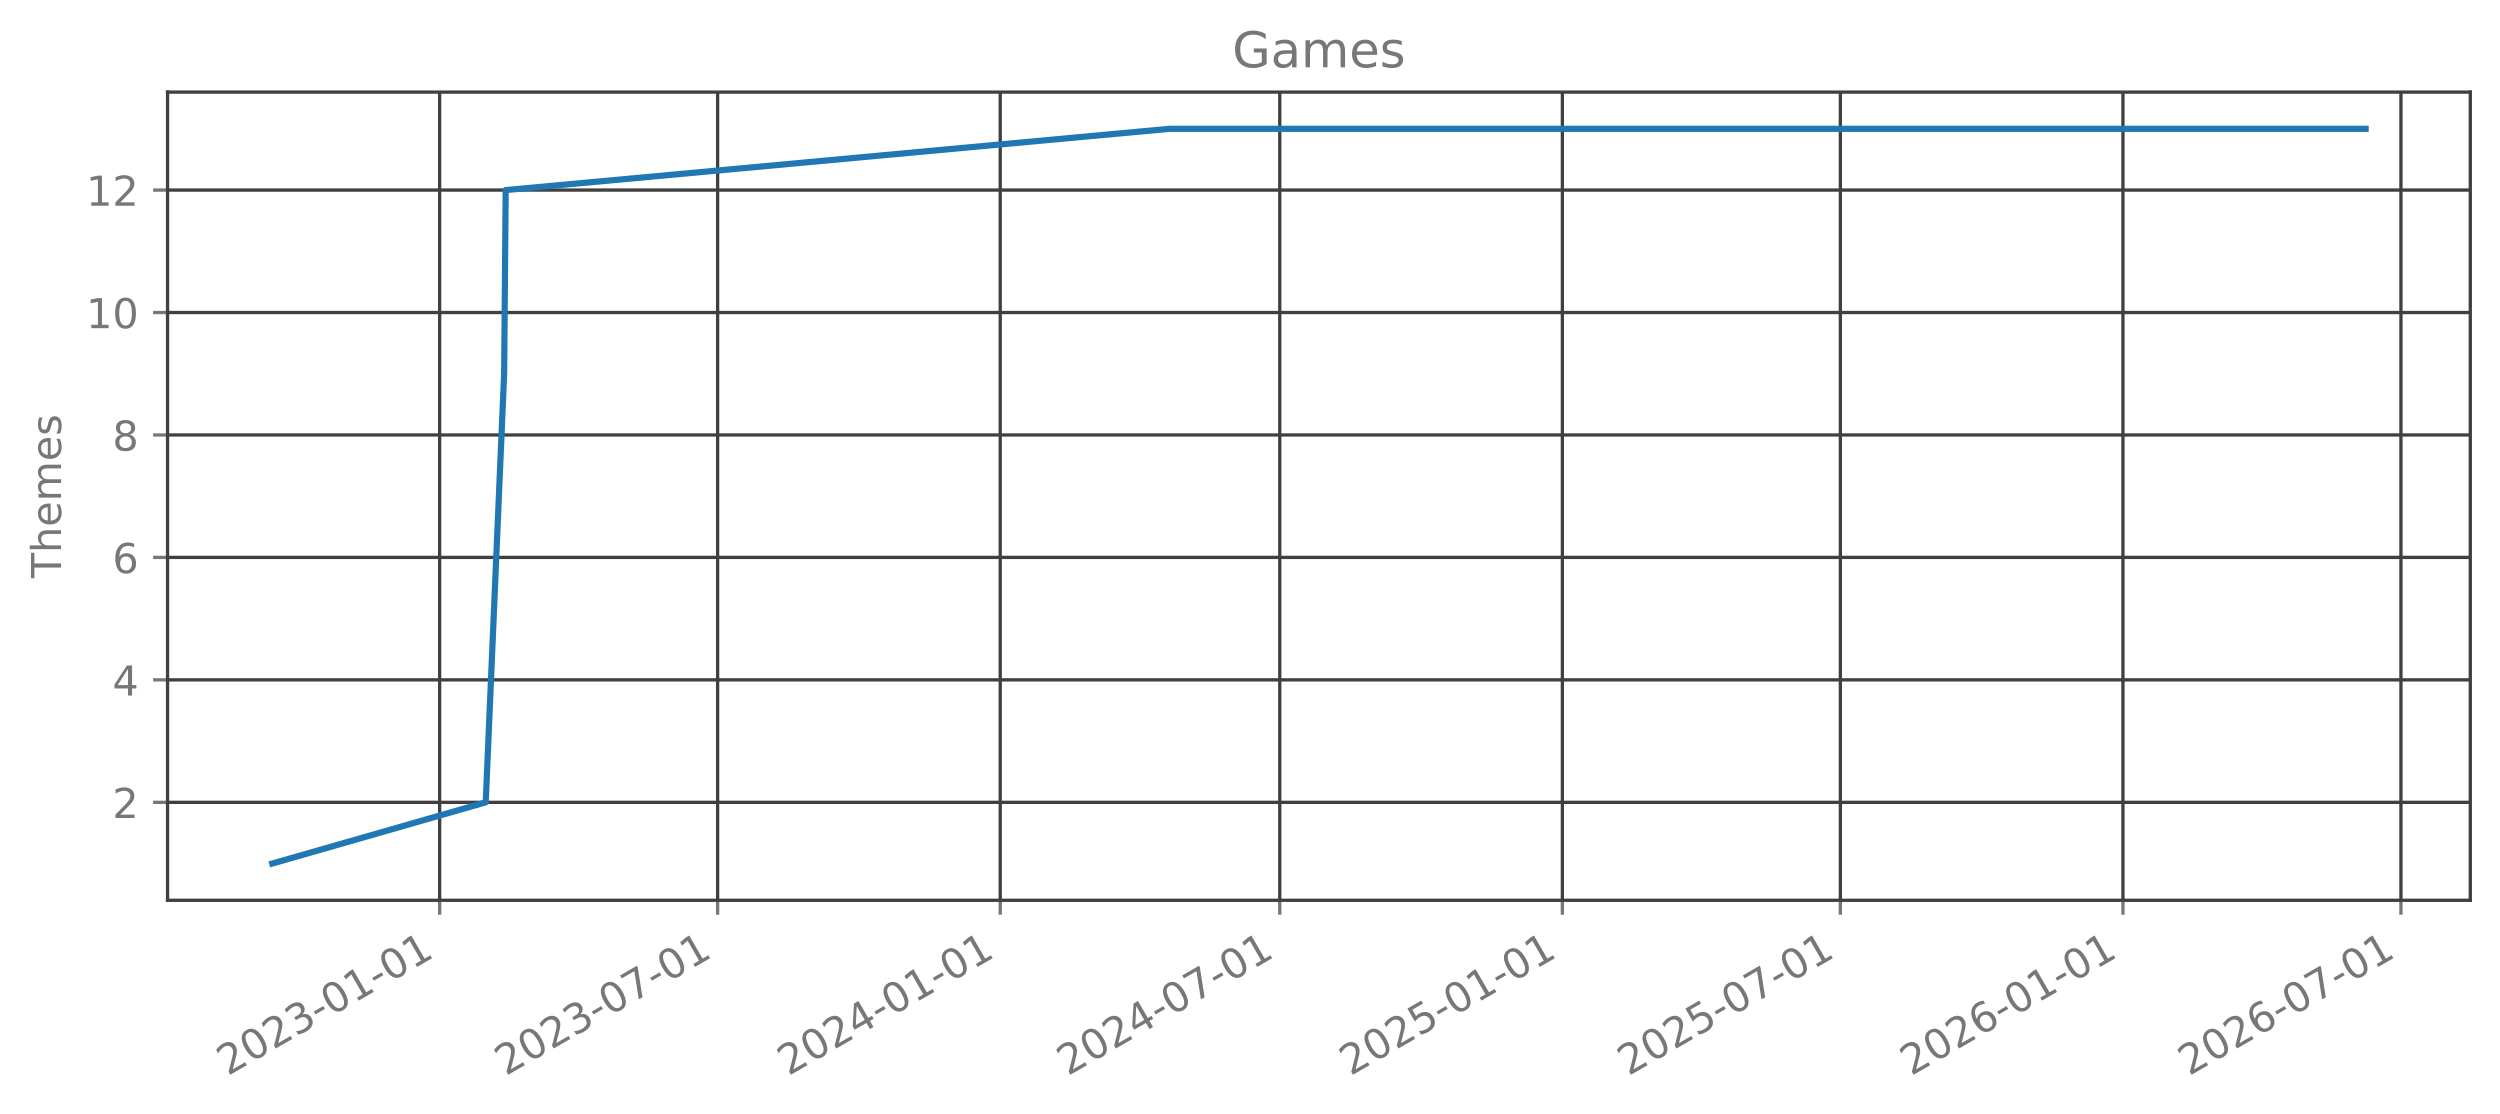
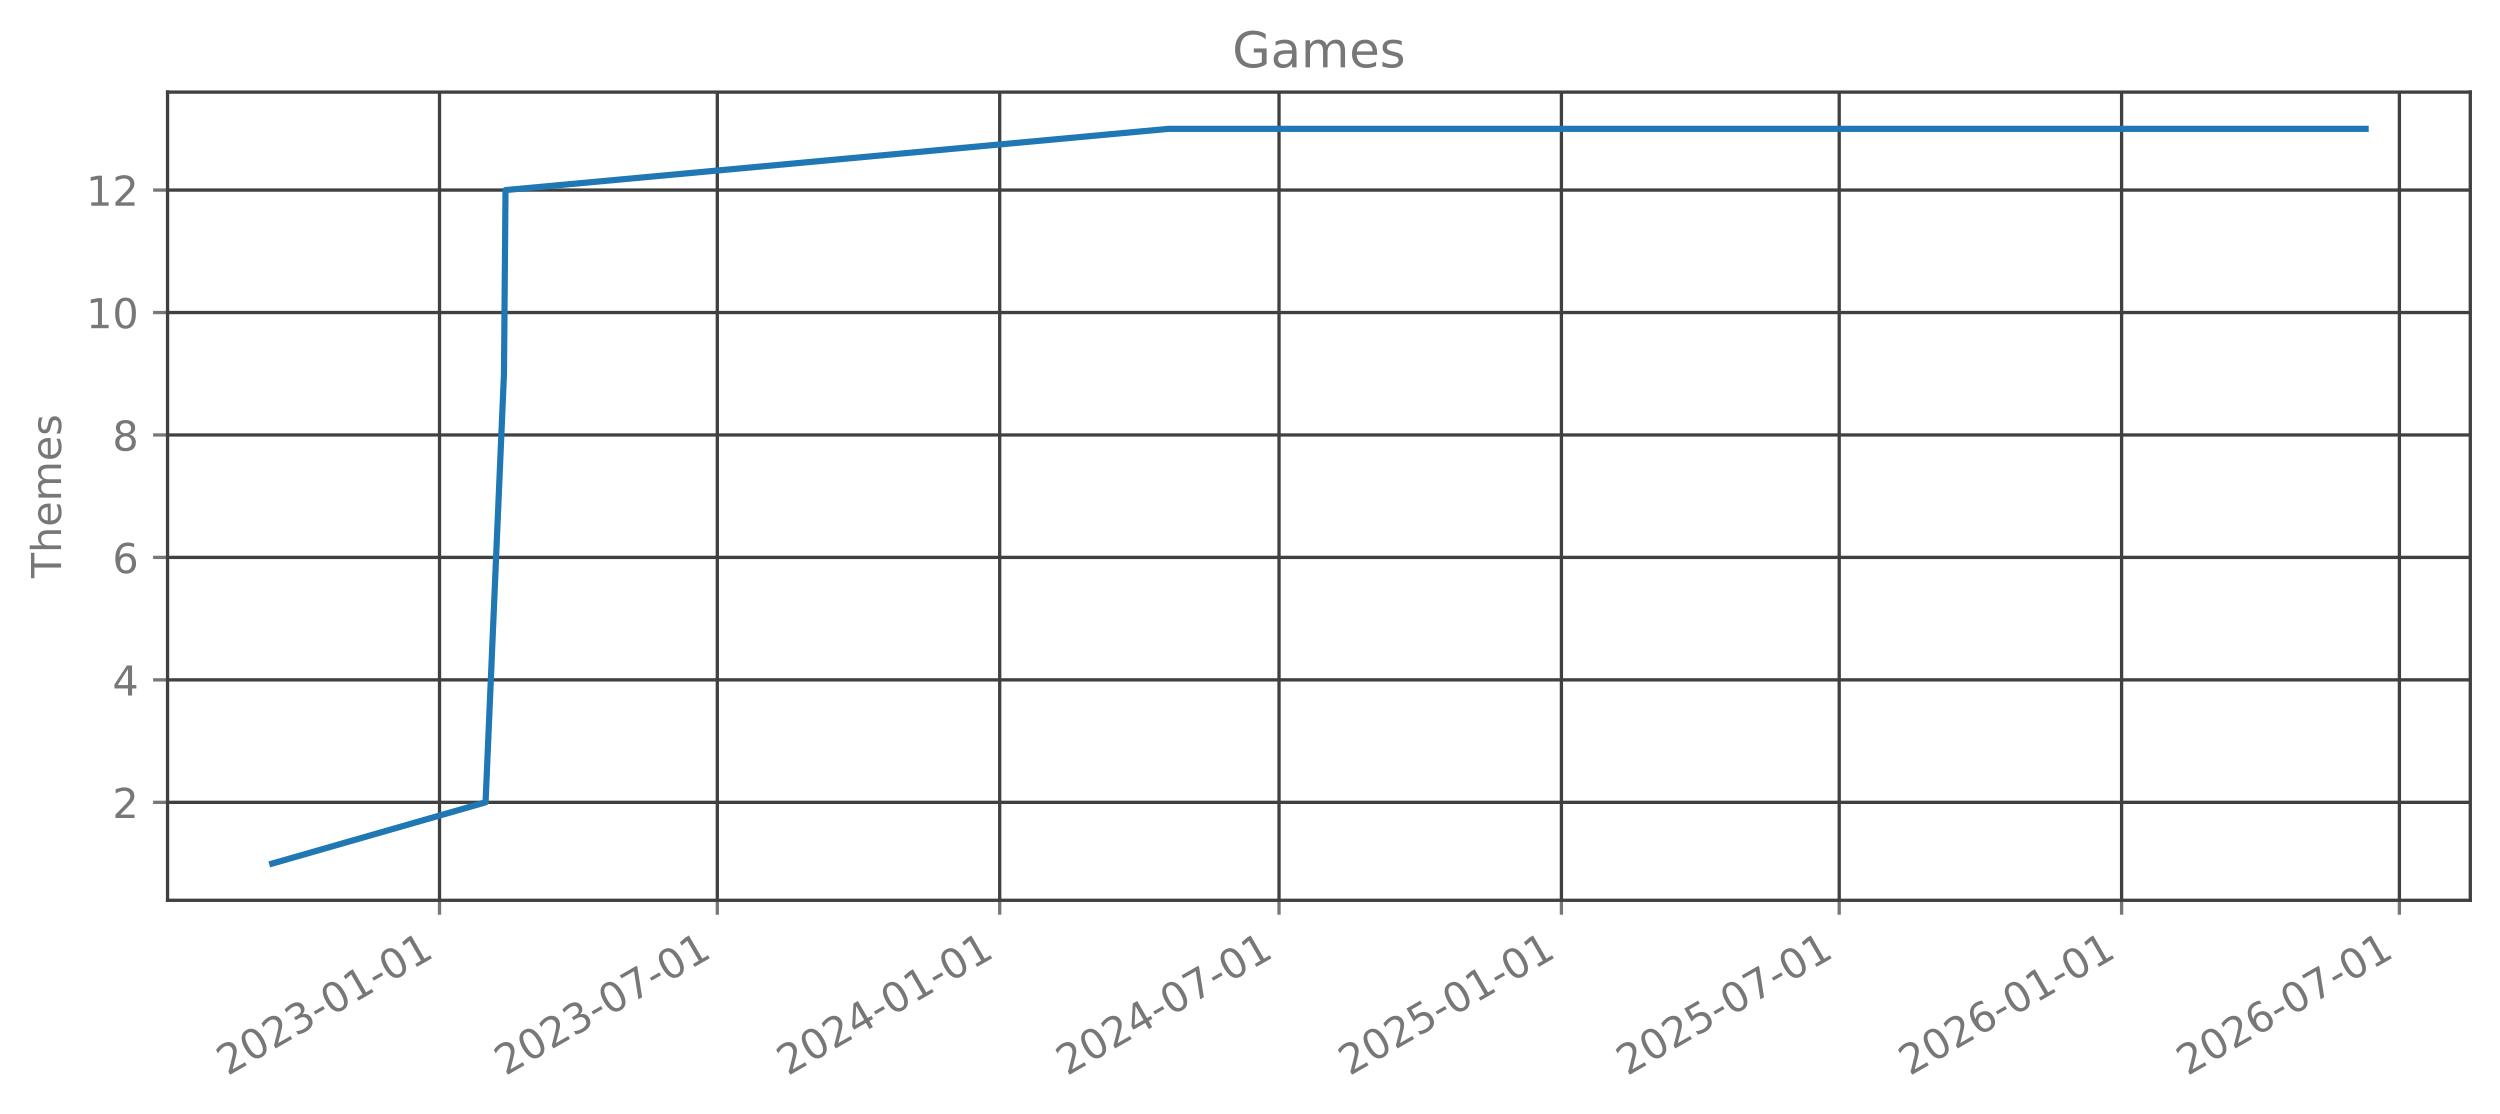
<svg xmlns="http://www.w3.org/2000/svg" xmlns:xlink="http://www.w3.org/1999/xlink" width="605.803pt" height="269.797pt" viewBox="0 0 605.803 269.797" version="1.1">
  <defs>
    <style type="text/css">*{stroke-linejoin: round; stroke-linecap: butt}</style>
  </defs>
  <g id="figure_1">
    <g id="patch_1">
      <path d="M 0 269.797  L 605.803 269.797  L 605.803 0  L 0 0  L 0 269.797  z " style="fill: none; opacity: 0" />
    </g>
    <g id="axes_1">
      <g id="patch_2">
        <path d="M 40.603 218.158  L 598.603 218.158  L 598.603 22.318  L 40.603 22.318  L 40.603 218.158  z " style="fill: none; opacity: 0" />
      </g>
      <g id="matplotlib.axis_1">
        <g id="xtick_1">
          <g id="line2d_1">
-             <path d="M 106.534 218.158  L 106.534 22.318  " clip-path="url(#pbeee91fd7f)" style="fill: none; stroke: #404040; stroke-width: 0.8; stroke-linecap: square" />
+             <path d="M 106.504 218.158  L 106.504 22.318  " clip-path="url(#pecf2fc09d3)" style="fill: none; stroke: #404040; stroke-width: 0.8; stroke-linecap: square" />
          </g>
          <g id="line2d_2">
            <defs>
-               <path id="m61045ec753" d="M 0 0  L 0 3.5  " style="stroke: #777777; stroke-width: 0.8" />
+               <path id="m84a1e5dd44" d="M 0 0  L 0 3.5  " style="stroke: #777777; stroke-width: 0.8" />
            </defs>
            <g>
-               <use xlink:href="#m61045ec753" x="106.534" y="218.158" style="fill: #777777; stroke: #777777; stroke-width: 0.8" />
+               <use xlink:href="#m84a1e5dd44" x="106.504" y="218.158" style="fill: #777777; stroke: #777777; stroke-width: 0.8" />
            </g>
          </g>
          <g id="text_1">
-             <g style="fill: #777777" transform="translate(55.16424 260.7964) rotate(-30) scale(0.1 -0.1)">
+             <g style="fill: #777777" transform="translate(55.1345 260.7964) rotate(-30) scale(0.1 -0.1)">
              <defs>
                <path id="DejaVuSans-32" d="M 1228 531  L 3431 531  L 3431 0  L 469 0  L 469 531  Q 828 903 1448 1529  Q 2069 2156 2228 2338  Q 2531 2678 2651 2914  Q 2772 3150 2772 3378  Q 2772 3750 2511 3984  Q 2250 4219 1831 4219  Q 1534 4219 1204 4116  Q 875 4013 500 3803  L 500 4441  Q 881 4594 1212 4672  Q 1544 4750 1819 4750  Q 2544 4750 2975 4387  Q 3406 4025 3406 3419  Q 3406 3131 3298 2873  Q 3191 2616 2906 2266  Q 2828 2175 2409 1742  Q 1991 1309 1228 531  z " transform="scale(0.015625)" />
                <path id="DejaVuSans-30" d="M 2034 4250  Q 1547 4250 1301 3770  Q 1056 3291 1056 2328  Q 1056 1369 1301 889  Q 1547 409 2034 409  Q 2525 409 2770 889  Q 3016 1369 3016 2328  Q 3016 3291 2770 3770  Q 2525 4250 2034 4250  z M 2034 4750  Q 2819 4750 3233 4129  Q 3647 3509 3647 2328  Q 3647 1150 3233 529  Q 2819 -91 2034 -91  Q 1250 -91 836 529  Q 422 1150 422 2328  Q 422 3509 836 4129  Q 1250 4750 2034 4750  z " transform="scale(0.015625)" />
                <path id="DejaVuSans-33" d="M 2597 2516  Q 3050 2419 3304 2112  Q 3559 1806 3559 1356  Q 3559 666 3084 287  Q 2609 -91 1734 -91  Q 1441 -91 1130 -33  Q 819 25 488 141  L 488 750  Q 750 597 1062 519  Q 1375 441 1716 441  Q 2309 441 2620 675  Q 2931 909 2931 1356  Q 2931 1769 2642 2001  Q 2353 2234 1838 2234  L 1294 2234  L 1294 2753  L 1863 2753  Q 2328 2753 2575 2939  Q 2822 3125 2822 3475  Q 2822 3834 2567 4026  Q 2313 4219 1838 4219  Q 1578 4219 1281 4162  Q 984 4106 628 3988  L 628 4550  Q 988 4650 1302 4700  Q 1616 4750 1894 4750  Q 2613 4750 3031 4423  Q 3450 4097 3450 3541  Q 3450 3153 3228 2886  Q 3006 2619 2597 2516  z " transform="scale(0.015625)" />
                <path id="DejaVuSans-2d" d="M 313 2009  L 1997 2009  L 1997 1497  L 313 1497  L 313 2009  z " transform="scale(0.015625)" />
                <path id="DejaVuSans-31" d="M 794 531  L 1825 531  L 1825 4091  L 703 3866  L 703 4441  L 1819 4666  L 2450 4666  L 2450 531  L 3481 531  L 3481 0  L 794 0  L 794 531  z " transform="scale(0.015625)" />
              </defs>
              <use xlink:href="#DejaVuSans-32" />
              <use xlink:href="#DejaVuSans-30" transform="translate(63.62305 0)" />
              <use xlink:href="#DejaVuSans-32" transform="translate(127.2461 0)" />
              <use xlink:href="#DejaVuSans-33" transform="translate(190.8691 0)" />
              <use xlink:href="#DejaVuSans-2d" transform="translate(254.4922 0)" />
              <use xlink:href="#DejaVuSans-30" transform="translate(290.5762 0)" />
              <use xlink:href="#DejaVuSans-31" transform="translate(354.1992 0)" />
              <use xlink:href="#DejaVuSans-2d" transform="translate(417.8223 0)" />
              <use xlink:href="#DejaVuSans-30" transform="translate(453.9062 0)" />
              <use xlink:href="#DejaVuSans-31" transform="translate(517.5293 0)" />
            </g>
          </g>
        </g>
        <g id="xtick_2">
          <g id="line2d_3">
-             <path d="M 173.897 218.158  L 173.897 22.318  " clip-path="url(#pbeee91fd7f)" style="fill: none; stroke: #404040; stroke-width: 0.8; stroke-linecap: square" />
+             <path d="M 173.818 218.158  L 173.818 22.318  " clip-path="url(#pecf2fc09d3)" style="fill: none; stroke: #404040; stroke-width: 0.8; stroke-linecap: square" />
          </g>
          <g id="line2d_4">
            <g>
-               <use xlink:href="#m61045ec753" x="173.897" y="218.158" style="fill: #777777; stroke: #777777; stroke-width: 0.8" />
+               <use xlink:href="#m84a1e5dd44" x="173.818" y="218.158" style="fill: #777777; stroke: #777777; stroke-width: 0.8" />
            </g>
          </g>
          <g id="text_2">
-             <g style="fill: #777777" transform="translate(122.5277 260.7964) rotate(-30) scale(0.1 -0.1)">
+             <g style="fill: #777777" transform="translate(122.4485 260.7964) rotate(-30) scale(0.1 -0.1)">
              <defs>
                <path id="DejaVuSans-37" d="M 525 4666  L 3525 4666  L 3525 4397  L 1831 0  L 1172 0  L 2766 4134  L 525 4134  L 525 4666  z " transform="scale(0.015625)" />
              </defs>
              <use xlink:href="#DejaVuSans-32" />
              <use xlink:href="#DejaVuSans-30" transform="translate(63.62305 0)" />
              <use xlink:href="#DejaVuSans-32" transform="translate(127.2461 0)" />
              <use xlink:href="#DejaVuSans-33" transform="translate(190.8691 0)" />
              <use xlink:href="#DejaVuSans-2d" transform="translate(254.4922 0)" />
              <use xlink:href="#DejaVuSans-30" transform="translate(290.5762 0)" />
              <use xlink:href="#DejaVuSans-37" transform="translate(354.1992 0)" />
              <use xlink:href="#DejaVuSans-2d" transform="translate(417.8223 0)" />
              <use xlink:href="#DejaVuSans-30" transform="translate(453.9062 0)" />
              <use xlink:href="#DejaVuSans-31" transform="translate(517.5293 0)" />
            </g>
          </g>
        </g>
        <g id="xtick_3">
          <g id="line2d_5">
-             <path d="M 242.377 218.158  L 242.377 22.318  " clip-path="url(#pbeee91fd7f)" style="fill: none; stroke: #404040; stroke-width: 0.8; stroke-linecap: square" />
+             <path d="M 242.248 218.158  L 242.248 22.318  " clip-path="url(#pecf2fc09d3)" style="fill: none; stroke: #404040; stroke-width: 0.8; stroke-linecap: square" />
          </g>
          <g id="line2d_6">
            <g>
-               <use xlink:href="#m61045ec753" x="242.377" y="218.158" style="fill: #777777; stroke: #777777; stroke-width: 0.8" />
+               <use xlink:href="#m84a1e5dd44" x="242.248" y="218.158" style="fill: #777777; stroke: #777777; stroke-width: 0.8" />
            </g>
          </g>
          <g id="text_3">
-             <g style="fill: #777777" transform="translate(191.0076 260.7964) rotate(-30) scale(0.1 -0.1)">
+             <g style="fill: #777777" transform="translate(190.8783 260.7964) rotate(-30) scale(0.1 -0.1)">
              <defs>
                <path id="DejaVuSans-34" d="M 2419 4116  L 825 1625  L 2419 1625  L 2419 4116  z M 2253 4666  L 3047 4666  L 3047 1625  L 3713 1625  L 3713 1100  L 3047 1100  L 3047 0  L 2419 0  L 2419 1100  L 313 1100  L 313 1709  L 2253 4666  z " transform="scale(0.015625)" />
              </defs>
              <use xlink:href="#DejaVuSans-32" />
              <use xlink:href="#DejaVuSans-30" transform="translate(63.62305 0)" />
              <use xlink:href="#DejaVuSans-32" transform="translate(127.2461 0)" />
              <use xlink:href="#DejaVuSans-34" transform="translate(190.8691 0)" />
              <use xlink:href="#DejaVuSans-2d" transform="translate(254.4922 0)" />
              <use xlink:href="#DejaVuSans-30" transform="translate(290.5762 0)" />
              <use xlink:href="#DejaVuSans-31" transform="translate(354.1992 0)" />
              <use xlink:href="#DejaVuSans-2d" transform="translate(417.8223 0)" />
              <use xlink:href="#DejaVuSans-30" transform="translate(453.9062 0)" />
              <use xlink:href="#DejaVuSans-31" transform="translate(517.5293 0)" />
            </g>
          </g>
        </g>
        <g id="xtick_4">
          <g id="line2d_7">
-             <path d="M 310.113 218.158  L 310.113 22.318  " clip-path="url(#pbeee91fd7f)" style="fill: none; stroke: #404040; stroke-width: 0.8; stroke-linecap: square" />
+             <path d="M 309.934 218.158  L 309.934 22.318  " clip-path="url(#pecf2fc09d3)" style="fill: none; stroke: #404040; stroke-width: 0.8; stroke-linecap: square" />
          </g>
          <g id="line2d_8">
            <g>
-               <use xlink:href="#m61045ec753" x="310.113" y="218.158" style="fill: #777777; stroke: #777777; stroke-width: 0.8" />
+               <use xlink:href="#m84a1e5dd44" x="309.934" y="218.158" style="fill: #777777; stroke: #777777; stroke-width: 0.8" />
            </g>
          </g>
          <g id="text_4">
-             <g style="fill: #777777" transform="translate(258.7432 260.7964) rotate(-30) scale(0.1 -0.1)">
+             <g style="fill: #777777" transform="translate(258.5643 260.7964) rotate(-30) scale(0.1 -0.1)">
              <use xlink:href="#DejaVuSans-32" />
              <use xlink:href="#DejaVuSans-30" transform="translate(63.62305 0)" />
              <use xlink:href="#DejaVuSans-32" transform="translate(127.2461 0)" />
              <use xlink:href="#DejaVuSans-34" transform="translate(190.8691 0)" />
              <use xlink:href="#DejaVuSans-2d" transform="translate(254.4922 0)" />
              <use xlink:href="#DejaVuSans-30" transform="translate(290.5762 0)" />
              <use xlink:href="#DejaVuSans-37" transform="translate(354.1992 0)" />
              <use xlink:href="#DejaVuSans-2d" transform="translate(417.8223 0)" />
              <use xlink:href="#DejaVuSans-30" transform="translate(453.9062 0)" />
              <use xlink:href="#DejaVuSans-31" transform="translate(517.5293 0)" />
            </g>
          </g>
        </g>
        <g id="xtick_5">
          <g id="line2d_9">
-             <path d="M 378.593 218.158  L 378.593 22.318  " clip-path="url(#pbeee91fd7f)" style="fill: none; stroke: #404040; stroke-width: 0.8; stroke-linecap: square" />
+             <path d="M 378.363 218.158  L 378.363 22.318  " clip-path="url(#pecf2fc09d3)" style="fill: none; stroke: #404040; stroke-width: 0.8; stroke-linecap: square" />
          </g>
          <g id="line2d_10">
            <g>
-               <use xlink:href="#m61045ec753" x="378.593" y="218.158" style="fill: #777777; stroke: #777777; stroke-width: 0.8" />
+               <use xlink:href="#m84a1e5dd44" x="378.363" y="218.158" style="fill: #777777; stroke: #777777; stroke-width: 0.8" />
            </g>
          </g>
          <g id="text_5">
-             <g style="fill: #777777" transform="translate(327.2232 260.7964) rotate(-30) scale(0.1 -0.1)">
+             <g style="fill: #777777" transform="translate(326.994 260.7964) rotate(-30) scale(0.1 -0.1)">
              <defs>
                <path id="DejaVuSans-35" d="M 691 4666  L 3169 4666  L 3169 4134  L 1269 4134  L 1269 2991  Q 1406 3038 1543 3061  Q 1681 3084 1819 3084  Q 2600 3084 3056 2656  Q 3513 2228 3513 1497  Q 3513 744 3044 326  Q 2575 -91 1722 -91  Q 1428 -91 1123 -41  Q 819 9 494 109  L 494 744  Q 775 591 1075 516  Q 1375 441 1709 441  Q 2250 441 2565 725  Q 2881 1009 2881 1497  Q 2881 1984 2565 2268  Q 2250 2553 1709 2553  Q 1456 2553 1204 2497  Q 953 2441 691 2322  L 691 4666  z " transform="scale(0.015625)" />
              </defs>
              <use xlink:href="#DejaVuSans-32" />
              <use xlink:href="#DejaVuSans-30" transform="translate(63.62305 0)" />
              <use xlink:href="#DejaVuSans-32" transform="translate(127.2461 0)" />
              <use xlink:href="#DejaVuSans-35" transform="translate(190.8691 0)" />
              <use xlink:href="#DejaVuSans-2d" transform="translate(254.4922 0)" />
              <use xlink:href="#DejaVuSans-30" transform="translate(290.5762 0)" />
              <use xlink:href="#DejaVuSans-31" transform="translate(354.1992 0)" />
              <use xlink:href="#DejaVuSans-2d" transform="translate(417.8223 0)" />
              <use xlink:href="#DejaVuSans-30" transform="translate(453.9062 0)" />
              <use xlink:href="#DejaVuSans-31" transform="translate(517.5293 0)" />
            </g>
          </g>
        </g>
        <g id="xtick_6">
          <g id="line2d_11">
-             <path d="M 445.956 218.158  L 445.956 22.318  " clip-path="url(#pbeee91fd7f)" style="fill: none; stroke: #404040; stroke-width: 0.8; stroke-linecap: square" />
+             <path d="M 445.678 218.158  L 445.678 22.318  " clip-path="url(#pecf2fc09d3)" style="fill: none; stroke: #404040; stroke-width: 0.8; stroke-linecap: square" />
          </g>
          <g id="line2d_12">
            <g>
-               <use xlink:href="#m61045ec753" x="445.956" y="218.158" style="fill: #777777; stroke: #777777; stroke-width: 0.8" />
+               <use xlink:href="#m84a1e5dd44" x="445.678" y="218.158" style="fill: #777777; stroke: #777777; stroke-width: 0.8" />
            </g>
          </g>
          <g id="text_6">
-             <g style="fill: #777777" transform="translate(394.5866 260.7964) rotate(-30) scale(0.1 -0.1)">
+             <g style="fill: #777777" transform="translate(394.3081 260.7964) rotate(-30) scale(0.1 -0.1)">
              <use xlink:href="#DejaVuSans-32" />
              <use xlink:href="#DejaVuSans-30" transform="translate(63.62305 0)" />
              <use xlink:href="#DejaVuSans-32" transform="translate(127.2461 0)" />
              <use xlink:href="#DejaVuSans-35" transform="translate(190.8691 0)" />
              <use xlink:href="#DejaVuSans-2d" transform="translate(254.4922 0)" />
              <use xlink:href="#DejaVuSans-30" transform="translate(290.5762 0)" />
              <use xlink:href="#DejaVuSans-37" transform="translate(354.1992 0)" />
              <use xlink:href="#DejaVuSans-2d" transform="translate(417.8223 0)" />
              <use xlink:href="#DejaVuSans-30" transform="translate(453.9062 0)" />
              <use xlink:href="#DejaVuSans-31" transform="translate(517.5293 0)" />
            </g>
          </g>
        </g>
        <g id="xtick_7">
          <g id="line2d_13">
-             <path d="M 514.436 218.158  L 514.436 22.318  " clip-path="url(#pbeee91fd7f)" style="fill: none; stroke: #404040; stroke-width: 0.8; stroke-linecap: square" />
+             <path d="M 514.107 218.158  L 514.107 22.318  " clip-path="url(#pecf2fc09d3)" style="fill: none; stroke: #404040; stroke-width: 0.8; stroke-linecap: square" />
          </g>
          <g id="line2d_14">
            <g>
-               <use xlink:href="#m61045ec753" x="514.436" y="218.158" style="fill: #777777; stroke: #777777; stroke-width: 0.8" />
+               <use xlink:href="#m84a1e5dd44" x="514.107" y="218.158" style="fill: #777777; stroke: #777777; stroke-width: 0.8" />
            </g>
          </g>
          <g id="text_7">
-             <g style="fill: #777777" transform="translate(463.0666 260.7964) rotate(-30) scale(0.1 -0.1)">
+             <g style="fill: #777777" transform="translate(462.7378 260.7964) rotate(-30) scale(0.1 -0.1)">
              <defs>
                <path id="DejaVuSans-36" d="M 2113 2584  Q 1688 2584 1439 2293  Q 1191 2003 1191 1497  Q 1191 994 1439 701  Q 1688 409 2113 409  Q 2538 409 2786 701  Q 3034 994 3034 1497  Q 3034 2003 2786 2293  Q 2538 2584 2113 2584  z M 3366 4563  L 3366 3988  Q 3128 4100 2886 4159  Q 2644 4219 2406 4219  Q 1781 4219 1451 3797  Q 1122 3375 1075 2522  Q 1259 2794 1537 2939  Q 1816 3084 2150 3084  Q 2853 3084 3261 2657  Q 3669 2231 3669 1497  Q 3669 778 3244 343  Q 2819 -91 2113 -91  Q 1303 -91 875 529  Q 447 1150 447 2328  Q 447 3434 972 4092  Q 1497 4750 2381 4750  Q 2619 4750 2861 4703  Q 3103 4656 3366 4563  z " transform="scale(0.015625)" />
              </defs>
              <use xlink:href="#DejaVuSans-32" />
              <use xlink:href="#DejaVuSans-30" transform="translate(63.62305 0)" />
              <use xlink:href="#DejaVuSans-32" transform="translate(127.2461 0)" />
              <use xlink:href="#DejaVuSans-36" transform="translate(190.8691 0)" />
              <use xlink:href="#DejaVuSans-2d" transform="translate(254.4922 0)" />
              <use xlink:href="#DejaVuSans-30" transform="translate(290.5762 0)" />
              <use xlink:href="#DejaVuSans-31" transform="translate(354.1992 0)" />
              <use xlink:href="#DejaVuSans-2d" transform="translate(417.8223 0)" />
              <use xlink:href="#DejaVuSans-30" transform="translate(453.9062 0)" />
              <use xlink:href="#DejaVuSans-31" transform="translate(517.5293 0)" />
            </g>
          </g>
        </g>
        <g id="xtick_8">
          <g id="line2d_15">
-             <path d="M 581.799 218.158  L 581.799 22.318  " clip-path="url(#pbeee91fd7f)" style="fill: none; stroke: #404040; stroke-width: 0.8; stroke-linecap: square" />
+             <path d="M 581.421 218.158  L 581.421 22.318  " clip-path="url(#pecf2fc09d3)" style="fill: none; stroke: #404040; stroke-width: 0.8; stroke-linecap: square" />
          </g>
          <g id="line2d_16">
            <g>
-               <use xlink:href="#m61045ec753" x="581.799" y="218.158" style="fill: #777777; stroke: #777777; stroke-width: 0.8" />
+               <use xlink:href="#m84a1e5dd44" x="581.421" y="218.158" style="fill: #777777; stroke: #777777; stroke-width: 0.8" />
            </g>
          </g>
          <g id="text_8">
-             <g style="fill: #777777" transform="translate(530.43 260.7964) rotate(-30) scale(0.1 -0.1)">
+             <g style="fill: #777777" transform="translate(530.0519 260.7964) rotate(-30) scale(0.1 -0.1)">
              <use xlink:href="#DejaVuSans-32" />
              <use xlink:href="#DejaVuSans-30" transform="translate(63.62305 0)" />
              <use xlink:href="#DejaVuSans-32" transform="translate(127.2461 0)" />
              <use xlink:href="#DejaVuSans-36" transform="translate(190.8691 0)" />
              <use xlink:href="#DejaVuSans-2d" transform="translate(254.4922 0)" />
              <use xlink:href="#DejaVuSans-30" transform="translate(290.5762 0)" />
              <use xlink:href="#DejaVuSans-37" transform="translate(354.1992 0)" />
              <use xlink:href="#DejaVuSans-2d" transform="translate(417.8223 0)" />
              <use xlink:href="#DejaVuSans-30" transform="translate(453.9062 0)" />
              <use xlink:href="#DejaVuSans-31" transform="translate(517.5293 0)" />
            </g>
          </g>
        </g>
      </g>
      <g id="matplotlib.axis_2">
        <g id="ytick_1">
          <g id="line2d_17">
-             <path d="M 40.603 194.42  L 598.603 194.42  " clip-path="url(#pbeee91fd7f)" style="fill: none; stroke: #404040; stroke-width: 0.8; stroke-linecap: square" />
+             <path d="M 40.603 194.42  L 598.603 194.42  " clip-path="url(#pecf2fc09d3)" style="fill: none; stroke: #404040; stroke-width: 0.8; stroke-linecap: square" />
          </g>
          <g id="line2d_18">
            <defs>
-               <path id="m1f6d5a45e6" d="M 0 0  L -3.5 0  " style="stroke: #777777; stroke-width: 0.8" />
+               <path id="m7b53b0c8b1" d="M 0 0  L -3.5 0  " style="stroke: #777777; stroke-width: 0.8" />
            </defs>
            <g>
-               <use xlink:href="#m1f6d5a45e6" x="40.603" y="194.42" style="fill: #777777; stroke: #777777; stroke-width: 0.8" />
+               <use xlink:href="#m7b53b0c8b1" x="40.603" y="194.42" style="fill: #777777; stroke: #777777; stroke-width: 0.8" />
            </g>
          </g>
          <g id="text_9">
            <g style="fill: #777777" transform="translate(27.24063 198.2192) scale(0.1 -0.1)">
              <use xlink:href="#DejaVuSans-32" />
            </g>
          </g>
        </g>
        <g id="ytick_2">
          <g id="line2d_19">
-             <path d="M 40.603 164.747  L 598.603 164.747  " clip-path="url(#pbeee91fd7f)" style="fill: none; stroke: #404040; stroke-width: 0.8; stroke-linecap: square" />
+             <path d="M 40.603 164.747  L 598.603 164.747  " clip-path="url(#pecf2fc09d3)" style="fill: none; stroke: #404040; stroke-width: 0.8; stroke-linecap: square" />
          </g>
          <g id="line2d_20">
            <g>
-               <use xlink:href="#m1f6d5a45e6" x="40.603" y="164.747" style="fill: #777777; stroke: #777777; stroke-width: 0.8" />
+               <use xlink:href="#m7b53b0c8b1" x="40.603" y="164.747" style="fill: #777777; stroke: #777777; stroke-width: 0.8" />
            </g>
          </g>
          <g id="text_10">
            <g style="fill: #777777" transform="translate(27.24063 168.5464) scale(0.1 -0.1)">
              <use xlink:href="#DejaVuSans-34" />
            </g>
          </g>
        </g>
        <g id="ytick_3">
          <g id="line2d_21">
-             <path d="M 40.603 135.074  L 598.603 135.074  " clip-path="url(#pbeee91fd7f)" style="fill: none; stroke: #404040; stroke-width: 0.8; stroke-linecap: square" />
+             <path d="M 40.603 135.074  L 598.603 135.074  " clip-path="url(#pecf2fc09d3)" style="fill: none; stroke: #404040; stroke-width: 0.8; stroke-linecap: square" />
          </g>
          <g id="line2d_22">
            <g>
-               <use xlink:href="#m1f6d5a45e6" x="40.603" y="135.074" style="fill: #777777; stroke: #777777; stroke-width: 0.8" />
+               <use xlink:href="#m7b53b0c8b1" x="40.603" y="135.074" style="fill: #777777; stroke: #777777; stroke-width: 0.8" />
            </g>
          </g>
          <g id="text_11">
            <g style="fill: #777777" transform="translate(27.24063 138.8737) scale(0.1 -0.1)">
              <use xlink:href="#DejaVuSans-36" />
            </g>
          </g>
        </g>
        <g id="ytick_4">
          <g id="line2d_23">
-             <path d="M 40.603 105.402  L 598.603 105.402  " clip-path="url(#pbeee91fd7f)" style="fill: none; stroke: #404040; stroke-width: 0.8; stroke-linecap: square" />
+             <path d="M 40.603 105.402  L 598.603 105.402  " clip-path="url(#pecf2fc09d3)" style="fill: none; stroke: #404040; stroke-width: 0.8; stroke-linecap: square" />
          </g>
          <g id="line2d_24">
            <g>
-               <use xlink:href="#m1f6d5a45e6" x="40.603" y="105.402" style="fill: #777777; stroke: #777777; stroke-width: 0.8" />
+               <use xlink:href="#m7b53b0c8b1" x="40.603" y="105.402" style="fill: #777777; stroke: #777777; stroke-width: 0.8" />
            </g>
          </g>
          <g id="text_12">
            <g style="fill: #777777" transform="translate(27.24063 109.201) scale(0.1 -0.1)">
              <defs>
                <path id="DejaVuSans-38" d="M 2034 2216  Q 1584 2216 1326 1975  Q 1069 1734 1069 1313  Q 1069 891 1326 650  Q 1584 409 2034 409  Q 2484 409 2743 651  Q 3003 894 3003 1313  Q 3003 1734 2745 1975  Q 2488 2216 2034 2216  z M 1403 2484  Q 997 2584 770 2862  Q 544 3141 544 3541  Q 544 4100 942 4425  Q 1341 4750 2034 4750  Q 2731 4750 3128 4425  Q 3525 4100 3525 3541  Q 3525 3141 3298 2862  Q 3072 2584 2669 2484  Q 3125 2378 3379 2068  Q 3634 1759 3634 1313  Q 3634 634 3220 271  Q 2806 -91 2034 -91  Q 1263 -91 848 271  Q 434 634 434 1313  Q 434 1759 690 2068  Q 947 2378 1403 2484  z M 1172 3481  Q 1172 3119 1398 2916  Q 1625 2713 2034 2713  Q 2441 2713 2670 2916  Q 2900 3119 2900 3481  Q 2900 3844 2670 4047  Q 2441 4250 2034 4250  Q 1625 4250 1398 4047  Q 1172 3844 1172 3481  z " transform="scale(0.015625)" />
              </defs>
              <use xlink:href="#DejaVuSans-38" />
            </g>
          </g>
        </g>
        <g id="ytick_5">
          <g id="line2d_25">
-             <path d="M 40.603 75.729  L 598.603 75.729  " clip-path="url(#pbeee91fd7f)" style="fill: none; stroke: #404040; stroke-width: 0.8; stroke-linecap: square" />
+             <path d="M 40.603 75.729  L 598.603 75.729  " clip-path="url(#pecf2fc09d3)" style="fill: none; stroke: #404040; stroke-width: 0.8; stroke-linecap: square" />
          </g>
          <g id="line2d_26">
            <g>
-               <use xlink:href="#m1f6d5a45e6" x="40.603" y="75.729" style="fill: #777777; stroke: #777777; stroke-width: 0.8" />
+               <use xlink:href="#m7b53b0c8b1" x="40.603" y="75.729" style="fill: #777777; stroke: #777777; stroke-width: 0.8" />
            </g>
          </g>
          <g id="text_13">
            <g style="fill: #777777" transform="translate(20.87813 79.52825) scale(0.1 -0.1)">
              <use xlink:href="#DejaVuSans-31" />
              <use xlink:href="#DejaVuSans-30" transform="translate(63.62305 0)" />
            </g>
          </g>
        </g>
        <g id="ytick_6">
          <g id="line2d_27">
-             <path d="M 40.603 46.056  L 598.603 46.056  " clip-path="url(#pbeee91fd7f)" style="fill: none; stroke: #404040; stroke-width: 0.8; stroke-linecap: square" />
+             <path d="M 40.603 46.056  L 598.603 46.056  " clip-path="url(#pecf2fc09d3)" style="fill: none; stroke: #404040; stroke-width: 0.8; stroke-linecap: square" />
          </g>
          <g id="line2d_28">
            <g>
-               <use xlink:href="#m1f6d5a45e6" x="40.603" y="46.056" style="fill: #777777; stroke: #777777; stroke-width: 0.8" />
+               <use xlink:href="#m7b53b0c8b1" x="40.603" y="46.056" style="fill: #777777; stroke: #777777; stroke-width: 0.8" />
            </g>
          </g>
          <g id="text_14">
            <g style="fill: #777777" transform="translate(20.87813 49.85553) scale(0.1 -0.1)">
              <use xlink:href="#DejaVuSans-31" />
              <use xlink:href="#DejaVuSans-32" transform="translate(63.62305 0)" />
            </g>
          </g>
        </g>
        <g id="text_15">
          <g style="fill: #777777" transform="translate(14.79844 140.0889) rotate(-90) scale(0.1 -0.1)">
            <defs>
              <path id="DejaVuSans-54" d="M -19 4666  L 3928 4666  L 3928 4134  L 2272 4134  L 2272 0  L 1638 0  L 1638 4134  L -19 4134  L -19 4666  z " transform="scale(0.015625)" />
              <path id="DejaVuSans-68" d="M 3513 2113  L 3513 0  L 2938 0  L 2938 2094  Q 2938 2591 2744 2837  Q 2550 3084 2163 3084  Q 1697 3084 1428 2787  Q 1159 2491 1159 1978  L 1159 0  L 581 0  L 581 4863  L 1159 4863  L 1159 2956  Q 1366 3272 1645 3428  Q 1925 3584 2291 3584  Q 2894 3584 3203 3211  Q 3513 2838 3513 2113  z " transform="scale(0.015625)" />
              <path id="DejaVuSans-65" d="M 3597 1894  L 3597 1613  L 953 1613  Q 991 1019 1311 708  Q 1631 397 2203 397  Q 2534 397 2845 478  Q 3156 559 3463 722  L 3463 178  Q 3153 47 2828 -22  Q 2503 -91 2169 -91  Q 1331 -91 842 396  Q 353 884 353 1716  Q 353 2575 817 3079  Q 1281 3584 2069 3584  Q 2775 3584 3186 3129  Q 3597 2675 3597 1894  z M 3022 2063  Q 3016 2534 2758 2815  Q 2500 3097 2075 3097  Q 1594 3097 1305 2825  Q 1016 2553 972 2059  L 3022 2063  z " transform="scale(0.015625)" />
              <path id="DejaVuSans-6d" d="M 3328 2828  Q 3544 3216 3844 3400  Q 4144 3584 4550 3584  Q 5097 3584 5394 3201  Q 5691 2819 5691 2113  L 5691 0  L 5113 0  L 5113 2094  Q 5113 2597 4934 2840  Q 4756 3084 4391 3084  Q 3944 3084 3684 2787  Q 3425 2491 3425 1978  L 3425 0  L 2847 0  L 2847 2094  Q 2847 2600 2669 2842  Q 2491 3084 2119 3084  Q 1678 3084 1418 2786  Q 1159 2488 1159 1978  L 1159 0  L 581 0  L 581 3500  L 1159 3500  L 1159 2956  Q 1356 3278 1631 3431  Q 1906 3584 2284 3584  Q 2666 3584 2933 3390  Q 3200 3197 3328 2828  z " transform="scale(0.015625)" />
              <path id="DejaVuSans-73" d="M 2834 3397  L 2834 2853  Q 2591 2978 2328 3040  Q 2066 3103 1784 3103  Q 1356 3103 1142 2972  Q 928 2841 928 2578  Q 928 2378 1081 2264  Q 1234 2150 1697 2047  L 1894 2003  Q 2506 1872 2764 1633  Q 3022 1394 3022 966  Q 3022 478 2636 193  Q 2250 -91 1575 -91  Q 1294 -91 989 -36  Q 684 19 347 128  L 347 722  Q 666 556 975 473  Q 1284 391 1588 391  Q 1994 391 2212 530  Q 2431 669 2431 922  Q 2431 1156 2273 1281  Q 2116 1406 1581 1522  L 1381 1569  Q 847 1681 609 1914  Q 372 2147 372 2553  Q 372 3047 722 3315  Q 1072 3584 1716 3584  Q 2034 3584 2315 3537  Q 2597 3491 2834 3397  z " transform="scale(0.015625)" />
            </defs>
            <use xlink:href="#DejaVuSans-54" />
            <use xlink:href="#DejaVuSans-68" transform="translate(61.08398 0)" />
            <use xlink:href="#DejaVuSans-65" transform="translate(124.4629 0)" />
            <use xlink:href="#DejaVuSans-6d" transform="translate(185.9863 0)" />
            <use xlink:href="#DejaVuSans-65" transform="translate(283.3984 0)" />
            <use xlink:href="#DejaVuSans-73" transform="translate(344.9219 0)" />
          </g>
        </g>
      </g>
      <g id="line2d_29">
-         <path d="M 65.967 209.256  L 117.699 194.42  L 122.165 90.565  L 122.537 46.056  L 283.316 31.22  L 573.239 31.22  " clip-path="url(#pbeee91fd7f)" style="fill: none; stroke: #1f77b4; stroke-width: 1.5; stroke-linecap: square" />
+         <path d="M 65.967 209.256  L 117.661 194.42  L 122.124 90.565  L 122.496 46.056  L 283.157 31.22  L 573.239 31.22  " clip-path="url(#pecf2fc09d3)" style="fill: none; stroke: #1f77b4; stroke-width: 1.5; stroke-linecap: square" />
      </g>
      <g id="patch_3">
        <path d="M 40.603 218.158  L 40.603 22.318  " style="fill: none; stroke: #404040; stroke-width: 0.8; stroke-linejoin: miter; stroke-linecap: square" />
      </g>
      <g id="patch_4">
        <path d="M 598.603 218.158  L 598.603 22.318  " style="fill: none; stroke: #404040; stroke-width: 0.8; stroke-linejoin: miter; stroke-linecap: square" />
      </g>
      <g id="patch_5">
        <path d="M 40.603 218.158  L 598.603 218.158  " style="fill: none; stroke: #404040; stroke-width: 0.8; stroke-linejoin: miter; stroke-linecap: square" />
      </g>
      <g id="patch_6">
        <path d="M 40.603 22.318  L 598.603 22.318  " style="fill: none; stroke: #404040; stroke-width: 0.8; stroke-linejoin: miter; stroke-linecap: square" />
      </g>
      <g id="text_16">
        <g style="fill: #777777" transform="translate(298.6153 16.31812) scale(0.12 -0.12)">
          <defs>
            <path id="DejaVuSans-47" d="M 3809 666  L 3809 1919  L 2778 1919  L 2778 2438  L 4434 2438  L 4434 434  Q 4069 175 3628 42  Q 3188 -91 2688 -91  Q 1594 -91 976 548  Q 359 1188 359 2328  Q 359 3472 976 4111  Q 1594 4750 2688 4750  Q 3144 4750 3555 4637  Q 3966 4525 4313 4306  L 4313 3634  Q 3963 3931 3569 4081  Q 3175 4231 2741 4231  Q 1884 4231 1454 3753  Q 1025 3275 1025 2328  Q 1025 1384 1454 906  Q 1884 428 2741 428  Q 3075 428 3337 486  Q 3600 544 3809 666  z " transform="scale(0.015625)" />
            <path id="DejaVuSans-61" d="M 2194 1759  Q 1497 1759 1228 1600  Q 959 1441 959 1056  Q 959 750 1161 570  Q 1363 391 1709 391  Q 2188 391 2477 730  Q 2766 1069 2766 1631  L 2766 1759  L 2194 1759  z M 3341 1997  L 3341 0  L 2766 0  L 2766 531  Q 2569 213 2275 61  Q 1981 -91 1556 -91  Q 1019 -91 701 211  Q 384 513 384 1019  Q 384 1609 779 1909  Q 1175 2209 1959 2209  L 2766 2209  L 2766 2266  Q 2766 2663 2505 2880  Q 2244 3097 1772 3097  Q 1472 3097 1187 3025  Q 903 2953 641 2809  L 641 3341  Q 956 3463 1253 3523  Q 1550 3584 1831 3584  Q 2591 3584 2966 3190  Q 3341 2797 3341 1997  z " transform="scale(0.015625)" />
          </defs>
          <use xlink:href="#DejaVuSans-47" />
          <use xlink:href="#DejaVuSans-61" transform="translate(77.49023 0)" />
          <use xlink:href="#DejaVuSans-6d" transform="translate(138.7695 0)" />
          <use xlink:href="#DejaVuSans-65" transform="translate(236.1816 0)" />
          <use xlink:href="#DejaVuSans-73" transform="translate(297.7051 0)" />
        </g>
      </g>
    </g>
  </g>
  <defs>
-     <clipPath id="pbeee91fd7f">
+     <clipPath id="pecf2fc09d3">
      <rect x="40.603" y="22.318" width="558" height="195.84" />
    </clipPath>
  </defs>
</svg>
